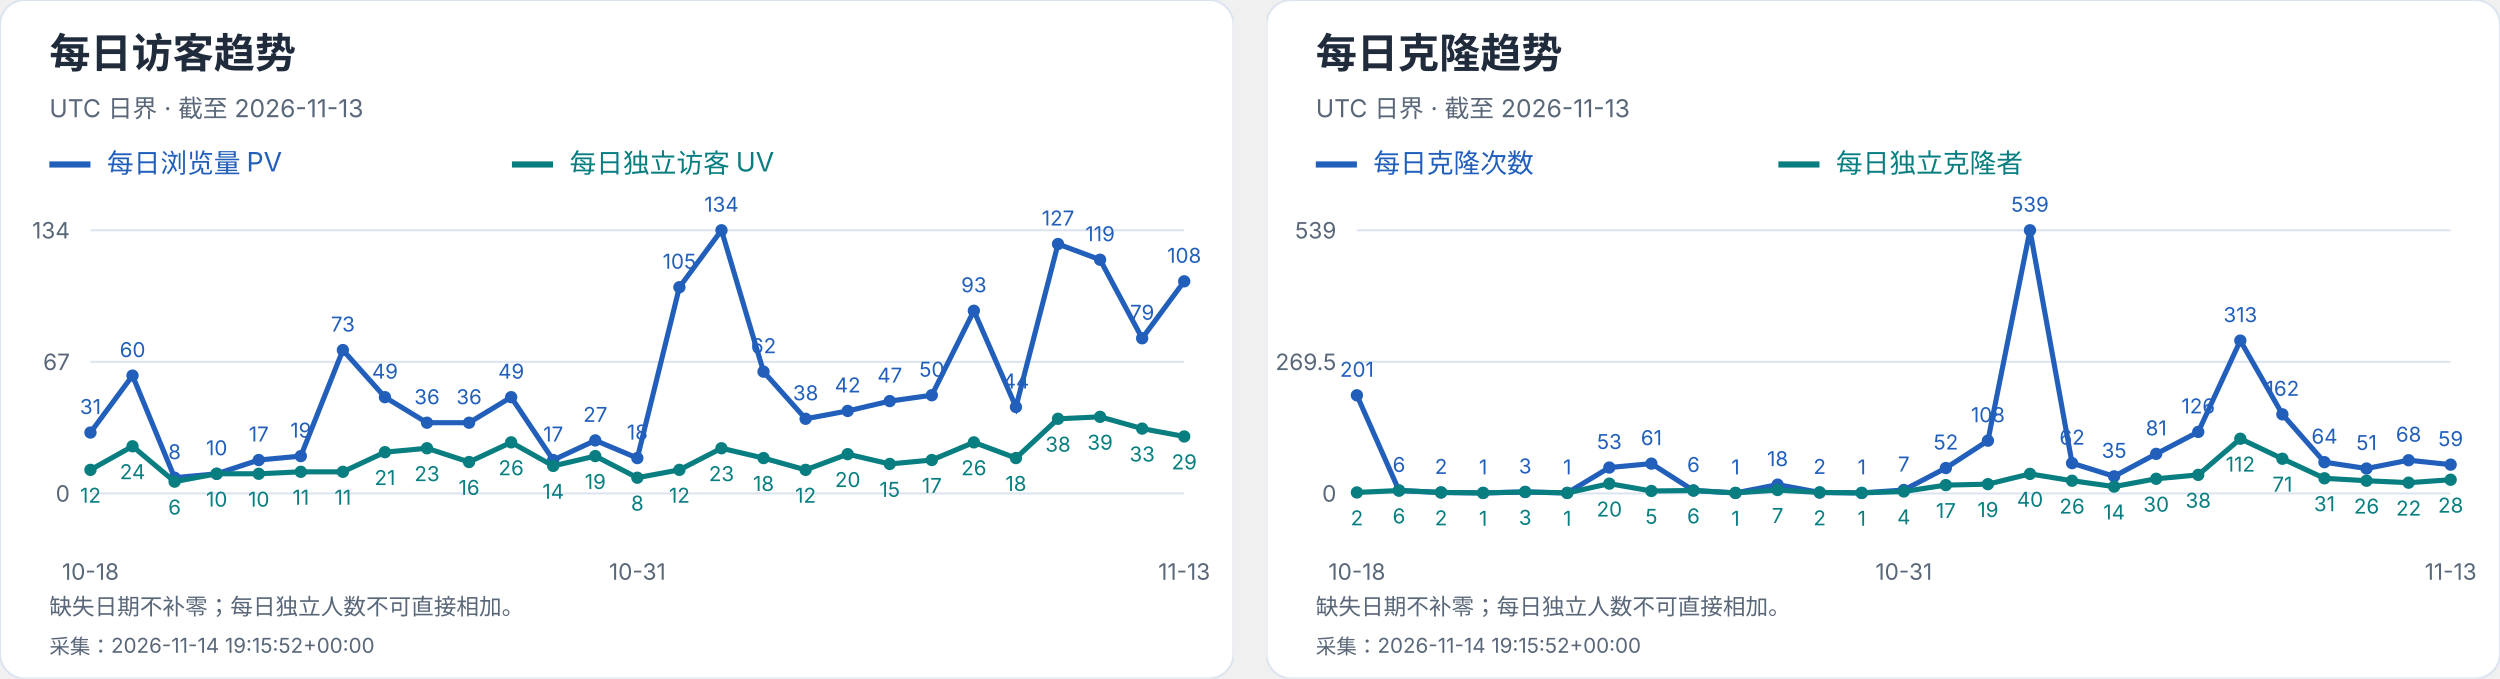
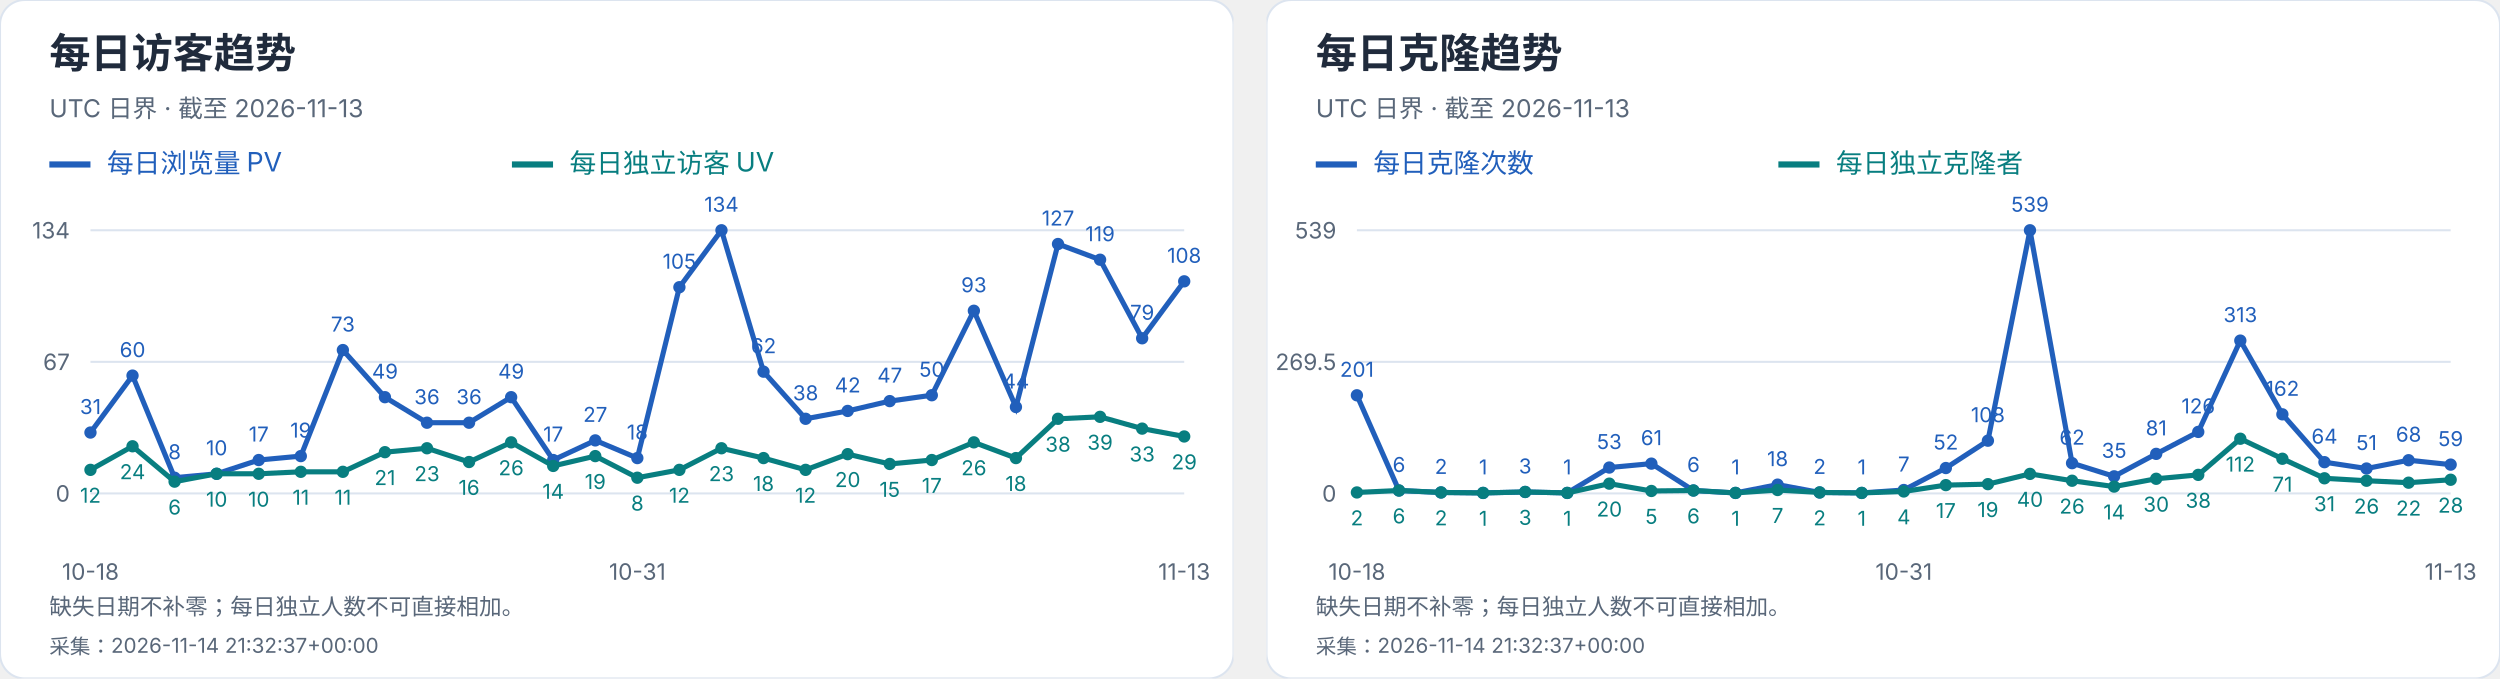
<svg xmlns="http://www.w3.org/2000/svg" width="1216" height="330" viewBox="0 0 1216 330" role="img" aria-label="每日访客及克隆趋势">
  <svg width="600" height="330" viewBox="0 0 600 330" role="img" aria-label="每日访客趋势">
    <style>text{font-family:-apple-system,BlinkMacSystemFont,"Segoe UI","PingFang SC","Microsoft YaHei",sans-serif;font-variant-numeric:tabular-nums}</style>
    <rect width="600" height="330" rx="12" fill="white" stroke="#dce4ef" />
    <text x="24" y="33" font-size="20" fill="#202b3c" font-weight="650" text-anchor="start">每日访客趋势</text>
    <text x="24" y="57" font-size="12" fill="#596779" font-weight="400" text-anchor="start">UTC 日界 · 截至 2026-11-13</text>
    <path d="M24 80h20" stroke="#215fbb" stroke-width="3" />
    <text x="52" y="84" font-size="13" fill="#215fbb" font-weight="400" text-anchor="start">每日浏览量 PV</text>
    <path d="M249 80h20" stroke="#087e80" stroke-width="3" />
    <text x="277" y="84" font-size="13" fill="#087e80" font-weight="400" text-anchor="start">每日独立访客 UV</text>
    <path d="M44 240.0H576" stroke="#dce4ef" />
    <text x="34" y="244.0" font-size="11" fill="#596779" font-weight="400" text-anchor="end">0</text>
    <path d="M44 176.0H576" stroke="#dce4ef" />
    <text x="34" y="180.0" font-size="11" fill="#596779" font-weight="400" text-anchor="end">67</text>
    <path d="M44 112.0H576" stroke="#dce4ef" />
    <text x="34" y="116.0" font-size="11" fill="#596779" font-weight="400" text-anchor="end">134</text>
    <circle cx="44.00" cy="210.39" r="3" fill="#215fbb" />
    <text x="44.0" y="201.39" font-size="10" fill="#215fbb" font-weight="400" text-anchor="middle">31</text>
    <circle cx="64.46" cy="182.69" r="3" fill="#215fbb" />
    <text x="64.46" y="173.69" font-size="10" fill="#215fbb" font-weight="400" text-anchor="middle">60</text>
    <circle cx="84.92" cy="232.36" r="3" fill="#215fbb" />
    <text x="84.92" y="223.36" font-size="10" fill="#215fbb" font-weight="400" text-anchor="middle">8</text>
    <circle cx="105.38" cy="230.45" r="3" fill="#215fbb" />
    <text x="105.38" y="221.45" font-size="10" fill="#215fbb" font-weight="400" text-anchor="middle">10</text>
    <circle cx="125.85" cy="223.76" r="3" fill="#215fbb" />
    <text x="125.85" y="214.76" font-size="10" fill="#215fbb" font-weight="400" text-anchor="middle">17</text>
    <circle cx="146.31" cy="221.85" r="3" fill="#215fbb" />
    <text x="146.31" y="212.85" font-size="10" fill="#215fbb" font-weight="400" text-anchor="middle">19</text>
    <circle cx="166.77" cy="170.27" r="3" fill="#215fbb" />
    <text x="166.77" y="161.27" font-size="10" fill="#215fbb" font-weight="400" text-anchor="middle">73</text>
    <circle cx="187.23" cy="193.19" r="3" fill="#215fbb" />
    <text x="187.23" y="184.19" font-size="10" fill="#215fbb" font-weight="400" text-anchor="middle">49</text>
    <circle cx="207.69" cy="205.61" r="3" fill="#215fbb" />
    <text x="207.69" y="196.61" font-size="10" fill="#215fbb" font-weight="400" text-anchor="middle">36</text>
    <circle cx="228.15" cy="205.61" r="3" fill="#215fbb" />
    <text x="228.15" y="196.61" font-size="10" fill="#215fbb" font-weight="400" text-anchor="middle">36</text>
    <circle cx="248.62" cy="193.19" r="3" fill="#215fbb" />
    <text x="248.62" y="184.19" font-size="10" fill="#215fbb" font-weight="400" text-anchor="middle">49</text>
    <circle cx="269.08" cy="223.76" r="3" fill="#215fbb" />
    <text x="269.08" y="214.76" font-size="10" fill="#215fbb" font-weight="400" text-anchor="middle">17</text>
    <circle cx="289.54" cy="214.21" r="3" fill="#215fbb" />
    <text x="289.54" y="205.21" font-size="10" fill="#215fbb" font-weight="400" text-anchor="middle">27</text>
    <circle cx="310.00" cy="222.81" r="3" fill="#215fbb" />
    <text x="310.0" y="213.81" font-size="10" fill="#215fbb" font-weight="400" text-anchor="middle">18</text>
    <circle cx="330.46" cy="139.70" r="3" fill="#215fbb" />
    <text x="330.46" y="130.7" font-size="10" fill="#215fbb" font-weight="400" text-anchor="middle">105</text>
    <circle cx="350.92" cy="112.00" r="3" fill="#215fbb" />
    <text x="350.92" y="103.0" font-size="10" fill="#215fbb" font-weight="400" text-anchor="middle">134</text>
    <circle cx="371.38" cy="180.78" r="3" fill="#215fbb" />
    <text x="371.38" y="171.78" font-size="10" fill="#215fbb" font-weight="400" text-anchor="middle">62</text>
    <circle cx="391.85" cy="203.70" r="3" fill="#215fbb" />
    <text x="391.85" y="194.7" font-size="10" fill="#215fbb" font-weight="400" text-anchor="middle">38</text>
    <circle cx="412.31" cy="199.88" r="3" fill="#215fbb" />
    <text x="412.31" y="190.88" font-size="10" fill="#215fbb" font-weight="400" text-anchor="middle">42</text>
    <circle cx="432.77" cy="195.10" r="3" fill="#215fbb" />
    <text x="432.77" y="186.1" font-size="10" fill="#215fbb" font-weight="400" text-anchor="middle">47</text>
    <circle cx="453.23" cy="192.24" r="3" fill="#215fbb" />
    <text x="453.23" y="183.24" font-size="10" fill="#215fbb" font-weight="400" text-anchor="middle">50</text>
    <circle cx="473.69" cy="151.16" r="3" fill="#215fbb" />
    <text x="473.69" y="142.16" font-size="10" fill="#215fbb" font-weight="400" text-anchor="middle">93</text>
    <circle cx="494.15" cy="197.97" r="3" fill="#215fbb" />
    <text x="494.15" y="188.97" font-size="10" fill="#215fbb" font-weight="400" text-anchor="middle">44</text>
    <circle cx="514.62" cy="118.69" r="3" fill="#215fbb" />
    <text x="514.62" y="109.69" font-size="10" fill="#215fbb" font-weight="400" text-anchor="middle">127</text>
    <circle cx="535.08" cy="126.33" r="3" fill="#215fbb" />
    <text x="535.08" y="117.33" font-size="10" fill="#215fbb" font-weight="400" text-anchor="middle">119</text>
    <circle cx="555.54" cy="164.54" r="3" fill="#215fbb" />
    <text x="555.54" y="155.54" font-size="10" fill="#215fbb" font-weight="400" text-anchor="middle">79</text>
    <circle cx="576.00" cy="136.84" r="3" fill="#215fbb" />
    <text x="576.0" y="127.84" font-size="10" fill="#215fbb" font-weight="400" text-anchor="middle">108</text>
    <polyline points="44.00,210.39 64.46,182.69 84.92,232.36 105.38,230.45 125.85,223.76 146.31,221.85 166.77,170.27 187.23,193.19 207.69,205.61 228.15,205.61 248.62,193.19 269.08,223.76 289.54,214.21 310.00,222.81 330.46,139.70 350.92,112.00 371.38,180.78 391.85,203.70 412.31,199.88 432.77,195.10 453.23,192.24 473.69,151.16 494.15,197.97 514.62,118.69 535.08,126.33 555.54,164.54 576.00,136.84" fill="none" stroke="#215fbb" stroke-width="2.5" />
    <circle cx="44.00" cy="228.54" r="3" fill="#087e80" />
    <text x="44.0" y="244.54" font-size="10" fill="#087e80" font-weight="400" text-anchor="middle">12</text>
    <circle cx="64.46" cy="217.07" r="3" fill="#087e80" />
    <text x="64.46" y="233.07" font-size="10" fill="#087e80" font-weight="400" text-anchor="middle">24</text>
    <circle cx="84.92" cy="234.27" r="3" fill="#087e80" />
    <text x="84.92" y="250.27" font-size="10" fill="#087e80" font-weight="400" text-anchor="middle">6</text>
    <circle cx="105.38" cy="230.45" r="3" fill="#087e80" />
    <text x="105.38" y="246.45" font-size="10" fill="#087e80" font-weight="400" text-anchor="middle">10</text>
    <circle cx="125.85" cy="230.45" r="3" fill="#087e80" />
    <text x="125.85" y="246.45" font-size="10" fill="#087e80" font-weight="400" text-anchor="middle">10</text>
    <circle cx="146.31" cy="229.49" r="3" fill="#087e80" />
    <text x="146.31" y="245.49" font-size="10" fill="#087e80" font-weight="400" text-anchor="middle">11</text>
    <circle cx="166.77" cy="229.49" r="3" fill="#087e80" />
    <text x="166.77" y="245.49" font-size="10" fill="#087e80" font-weight="400" text-anchor="middle">11</text>
    <circle cx="187.23" cy="219.94" r="3" fill="#087e80" />
    <text x="187.23" y="235.94" font-size="10" fill="#087e80" font-weight="400" text-anchor="middle">21</text>
    <circle cx="207.69" cy="218.03" r="3" fill="#087e80" />
    <text x="207.69" y="234.03" font-size="10" fill="#087e80" font-weight="400" text-anchor="middle">23</text>
    <circle cx="228.15" cy="224.72" r="3" fill="#087e80" />
    <text x="228.15" y="240.72" font-size="10" fill="#087e80" font-weight="400" text-anchor="middle">16</text>
    <circle cx="248.62" cy="215.16" r="3" fill="#087e80" />
    <text x="248.62" y="231.16" font-size="10" fill="#087e80" font-weight="400" text-anchor="middle">26</text>
    <circle cx="269.08" cy="226.63" r="3" fill="#087e80" />
    <text x="269.08" y="242.63" font-size="10" fill="#087e80" font-weight="400" text-anchor="middle">14</text>
    <circle cx="289.54" cy="221.85" r="3" fill="#087e80" />
    <text x="289.54" y="237.85" font-size="10" fill="#087e80" font-weight="400" text-anchor="middle">19</text>
    <circle cx="310.00" cy="232.36" r="3" fill="#087e80" />
    <text x="310.0" y="248.36" font-size="10" fill="#087e80" font-weight="400" text-anchor="middle">8</text>
    <circle cx="330.46" cy="228.54" r="3" fill="#087e80" />
    <text x="330.46" y="244.54" font-size="10" fill="#087e80" font-weight="400" text-anchor="middle">12</text>
    <circle cx="350.92" cy="218.03" r="3" fill="#087e80" />
    <text x="350.92" y="234.03" font-size="10" fill="#087e80" font-weight="400" text-anchor="middle">23</text>
    <circle cx="371.38" cy="222.81" r="3" fill="#087e80" />
    <text x="371.38" y="238.81" font-size="10" fill="#087e80" font-weight="400" text-anchor="middle">18</text>
    <circle cx="391.85" cy="228.54" r="3" fill="#087e80" />
    <text x="391.85" y="244.54" font-size="10" fill="#087e80" font-weight="400" text-anchor="middle">12</text>
    <circle cx="412.31" cy="220.90" r="3" fill="#087e80" />
    <text x="412.31" y="236.9" font-size="10" fill="#087e80" font-weight="400" text-anchor="middle">20</text>
    <circle cx="432.77" cy="225.67" r="3" fill="#087e80" />
    <text x="432.77" y="241.67" font-size="10" fill="#087e80" font-weight="400" text-anchor="middle">15</text>
    <circle cx="453.23" cy="223.76" r="3" fill="#087e80" />
    <text x="453.23" y="239.76" font-size="10" fill="#087e80" font-weight="400" text-anchor="middle">17</text>
    <circle cx="473.69" cy="215.16" r="3" fill="#087e80" />
    <text x="473.69" y="231.16" font-size="10" fill="#087e80" font-weight="400" text-anchor="middle">26</text>
    <circle cx="494.15" cy="222.81" r="3" fill="#087e80" />
    <text x="494.15" y="238.81" font-size="10" fill="#087e80" font-weight="400" text-anchor="middle">18</text>
    <circle cx="514.62" cy="203.70" r="3" fill="#087e80" />
    <text x="514.62" y="219.7" font-size="10" fill="#087e80" font-weight="400" text-anchor="middle">38</text>
    <circle cx="535.08" cy="202.75" r="3" fill="#087e80" />
    <text x="535.08" y="218.75" font-size="10" fill="#087e80" font-weight="400" text-anchor="middle">39</text>
    <circle cx="555.54" cy="208.48" r="3" fill="#087e80" />
    <text x="555.54" y="224.48" font-size="10" fill="#087e80" font-weight="400" text-anchor="middle">33</text>
    <circle cx="576.00" cy="212.30" r="3" fill="#087e80" />
    <text x="576.0" y="228.3" font-size="10" fill="#087e80" font-weight="400" text-anchor="middle">29</text>
    <polyline points="44.00,228.54 64.46,217.07 84.92,234.27 105.38,230.45 125.85,230.45 146.31,229.49 166.77,229.49 187.23,219.94 207.69,218.03 228.15,224.72 248.62,215.16 269.08,226.63 289.54,221.85 310.00,232.36 330.46,228.54 350.92,218.03 371.38,222.81 391.85,228.54 412.31,220.90 432.77,225.67 453.23,223.76 473.69,215.16 494.15,222.81 514.62,203.70 535.08,202.75 555.54,208.48 576.00,212.30" fill="none" stroke="#087e80" stroke-width="2.5" />
    <text x="44.0" y="282" font-size="11" fill="#596779" font-weight="400" text-anchor="middle">10-18</text>
    <text x="310.0" y="282" font-size="11" fill="#596779" font-weight="400" text-anchor="middle">10-31</text>
    <text x="576.0" y="282" font-size="11" fill="#596779" font-weight="400" text-anchor="middle">11-13</text>
    <text x="24" y="299" font-size="11" fill="#596779" font-weight="400" text-anchor="start">缺失日期不补零；每日独立人数不可直接相加。</text>
-     <text x="24" y="318" font-size="10" fill="#596779" font-weight="400" text-anchor="start">采集：2026-11-14 19:15:52+00:00</text>
+     <text x="24" y="318" font-size="10" fill="#596779" font-weight="400" text-anchor="start">采集：2026-11-14 21:32:37+00:00</text>
  </svg>
  <svg x="616" y="0" width="600" height="330" viewBox="0 0 600 330" role="img" aria-label="每日克隆趋势">
    <style>text{font-family:-apple-system,BlinkMacSystemFont,"Segoe UI","PingFang SC","Microsoft YaHei",sans-serif;font-variant-numeric:tabular-nums}</style>
    <rect width="600" height="330" rx="12" fill="white" stroke="#dce4ef" />
    <text x="24" y="33" font-size="20" fill="#202b3c" font-weight="650" text-anchor="start">每日克隆趋势</text>
    <text x="24" y="57" font-size="12" fill="#596779" font-weight="400" text-anchor="start">UTC 日界 · 截至 2026-11-13</text>
    <path d="M24 80h20" stroke="#215fbb" stroke-width="3" />
    <text x="52" y="84" font-size="13" fill="#215fbb" font-weight="400" text-anchor="start">每日克隆次数</text>
    <path d="M249 80h20" stroke="#087e80" stroke-width="3" />
    <text x="277" y="84" font-size="13" fill="#087e80" font-weight="400" text-anchor="start">每日独立克隆者</text>
    <path d="M44 240.0H576" stroke="#dce4ef" />
    <text x="34" y="244.0" font-size="11" fill="#596779" font-weight="400" text-anchor="end">0</text>
    <path d="M44 176.0H576" stroke="#dce4ef" />
    <text x="34" y="180.0" font-size="11" fill="#596779" font-weight="400" text-anchor="end">269.5</text>
    <path d="M44 112.0H576" stroke="#dce4ef" />
    <text x="34" y="116.0" font-size="11" fill="#596779" font-weight="400" text-anchor="end">539</text>
    <circle cx="44.00" cy="192.27" r="3" fill="#215fbb" />
    <text x="44.0" y="183.27" font-size="10" fill="#215fbb" font-weight="400" text-anchor="middle">201</text>
    <circle cx="64.46" cy="238.58" r="3" fill="#215fbb" />
    <text x="64.46" y="229.58" font-size="10" fill="#215fbb" font-weight="400" text-anchor="middle">6</text>
    <circle cx="84.92" cy="239.53" r="3" fill="#215fbb" />
    <text x="84.92" y="230.53" font-size="10" fill="#215fbb" font-weight="400" text-anchor="middle">2</text>
    <circle cx="105.38" cy="239.76" r="3" fill="#215fbb" />
    <text x="105.38" y="230.76" font-size="10" fill="#215fbb" font-weight="400" text-anchor="middle">1</text>
    <circle cx="125.85" cy="239.29" r="3" fill="#215fbb" />
    <text x="125.85" y="230.29" font-size="10" fill="#215fbb" font-weight="400" text-anchor="middle">3</text>
    <circle cx="146.31" cy="239.76" r="3" fill="#215fbb" />
    <text x="146.31" y="230.76" font-size="10" fill="#215fbb" font-weight="400" text-anchor="middle">1</text>
    <circle cx="166.77" cy="227.41" r="3" fill="#215fbb" />
    <text x="166.77" y="218.41" font-size="10" fill="#215fbb" font-weight="400" text-anchor="middle">53</text>
    <circle cx="187.23" cy="225.51" r="3" fill="#215fbb" />
    <text x="187.23" y="216.51" font-size="10" fill="#215fbb" font-weight="400" text-anchor="middle">61</text>
    <circle cx="207.69" cy="238.58" r="3" fill="#215fbb" />
    <text x="207.69" y="229.58" font-size="10" fill="#215fbb" font-weight="400" text-anchor="middle">6</text>
    <circle cx="228.15" cy="239.76" r="3" fill="#215fbb" />
    <text x="228.15" y="230.76" font-size="10" fill="#215fbb" font-weight="400" text-anchor="middle">1</text>
    <circle cx="248.62" cy="235.73" r="3" fill="#215fbb" />
    <text x="248.62" y="226.73" font-size="10" fill="#215fbb" font-weight="400" text-anchor="middle">18</text>
    <circle cx="269.08" cy="239.53" r="3" fill="#215fbb" />
    <text x="269.08" y="230.53" font-size="10" fill="#215fbb" font-weight="400" text-anchor="middle">2</text>
    <circle cx="289.54" cy="239.76" r="3" fill="#215fbb" />
    <text x="289.54" y="230.76" font-size="10" fill="#215fbb" font-weight="400" text-anchor="middle">1</text>
    <circle cx="310.00" cy="238.34" r="3" fill="#215fbb" />
    <text x="310.0" y="229.34" font-size="10" fill="#215fbb" font-weight="400" text-anchor="middle">7</text>
    <circle cx="330.46" cy="227.65" r="3" fill="#215fbb" />
    <text x="330.46" y="218.65" font-size="10" fill="#215fbb" font-weight="400" text-anchor="middle">52</text>
    <circle cx="350.92" cy="214.35" r="3" fill="#215fbb" />
    <text x="350.92" y="205.35" font-size="10" fill="#215fbb" font-weight="400" text-anchor="middle">108</text>
    <circle cx="371.38" cy="112.00" r="3" fill="#215fbb" />
    <text x="371.38" y="103.0" font-size="10" fill="#215fbb" font-weight="400" text-anchor="middle">539</text>
    <circle cx="391.85" cy="225.28" r="3" fill="#215fbb" />
    <text x="391.85" y="216.28" font-size="10" fill="#215fbb" font-weight="400" text-anchor="middle">62</text>
    <circle cx="412.31" cy="231.69" r="3" fill="#215fbb" />
    <text x="412.31" y="222.69" font-size="10" fill="#215fbb" font-weight="400" text-anchor="middle">35</text>
    <circle cx="432.77" cy="220.76" r="3" fill="#215fbb" />
    <text x="432.77" y="211.76" font-size="10" fill="#215fbb" font-weight="400" text-anchor="middle">81</text>
    <circle cx="453.23" cy="210.08" r="3" fill="#215fbb" />
    <text x="453.23" y="201.08" font-size="10" fill="#215fbb" font-weight="400" text-anchor="middle">126</text>
    <circle cx="473.69" cy="165.67" r="3" fill="#215fbb" />
    <text x="473.69" y="156.67" font-size="10" fill="#215fbb" font-weight="400" text-anchor="middle">313</text>
    <circle cx="494.15" cy="201.53" r="3" fill="#215fbb" />
    <text x="494.15" y="192.53" font-size="10" fill="#215fbb" font-weight="400" text-anchor="middle">162</text>
    <circle cx="514.62" cy="224.80" r="3" fill="#215fbb" />
    <text x="514.62" y="215.8" font-size="10" fill="#215fbb" font-weight="400" text-anchor="middle">64</text>
    <circle cx="535.08" cy="227.89" r="3" fill="#215fbb" />
    <text x="535.08" y="218.89" font-size="10" fill="#215fbb" font-weight="400" text-anchor="middle">51</text>
    <circle cx="555.54" cy="223.85" r="3" fill="#215fbb" />
    <text x="555.54" y="214.85" font-size="10" fill="#215fbb" font-weight="400" text-anchor="middle">68</text>
    <circle cx="576.00" cy="225.99" r="3" fill="#215fbb" />
    <text x="576.0" y="216.99" font-size="10" fill="#215fbb" font-weight="400" text-anchor="middle">59</text>
    <polyline points="44.00,192.27 64.46,238.58 84.92,239.53 105.38,239.76 125.85,239.29 146.31,239.76 166.77,227.41 187.23,225.51 207.69,238.58 228.15,239.76 248.62,235.73 269.08,239.53 289.54,239.76 310.00,238.34 330.46,227.65 350.92,214.35 371.38,112.00 391.85,225.28 412.31,231.69 432.77,220.76 453.23,210.08 473.69,165.67 494.15,201.53 514.62,224.80 535.08,227.89 555.54,223.85 576.00,225.99" fill="none" stroke="#215fbb" stroke-width="2.5" />
    <circle cx="44.00" cy="239.53" r="3" fill="#087e80" />
    <text x="44.0" y="255.53" font-size="10" fill="#087e80" font-weight="400" text-anchor="middle">2</text>
    <circle cx="64.46" cy="238.58" r="3" fill="#087e80" />
    <text x="64.46" y="254.58" font-size="10" fill="#087e80" font-weight="400" text-anchor="middle">6</text>
    <circle cx="84.92" cy="239.53" r="3" fill="#087e80" />
    <text x="84.92" y="255.53" font-size="10" fill="#087e80" font-weight="400" text-anchor="middle">2</text>
    <circle cx="105.38" cy="239.76" r="3" fill="#087e80" />
    <text x="105.38" y="255.76" font-size="10" fill="#087e80" font-weight="400" text-anchor="middle">1</text>
    <circle cx="125.85" cy="239.29" r="3" fill="#087e80" />
    <text x="125.85" y="255.29" font-size="10" fill="#087e80" font-weight="400" text-anchor="middle">3</text>
    <circle cx="146.31" cy="239.76" r="3" fill="#087e80" />
    <text x="146.31" y="255.76" font-size="10" fill="#087e80" font-weight="400" text-anchor="middle">1</text>
    <circle cx="166.77" cy="235.25" r="3" fill="#087e80" />
    <text x="166.77" y="251.25" font-size="10" fill="#087e80" font-weight="400" text-anchor="middle">20</text>
    <circle cx="187.23" cy="238.81" r="3" fill="#087e80" />
    <text x="187.23" y="254.81" font-size="10" fill="#087e80" font-weight="400" text-anchor="middle">5</text>
    <circle cx="207.69" cy="238.58" r="3" fill="#087e80" />
    <text x="207.69" y="254.58" font-size="10" fill="#087e80" font-weight="400" text-anchor="middle">6</text>
    <circle cx="228.15" cy="239.76" r="3" fill="#087e80" />
    <text x="228.15" y="255.76" font-size="10" fill="#087e80" font-weight="400" text-anchor="middle">1</text>
    <circle cx="248.62" cy="238.34" r="3" fill="#087e80" />
    <text x="248.62" y="254.34" font-size="10" fill="#087e80" font-weight="400" text-anchor="middle">7</text>
    <circle cx="269.08" cy="239.53" r="3" fill="#087e80" />
    <text x="269.08" y="255.53" font-size="10" fill="#087e80" font-weight="400" text-anchor="middle">2</text>
    <circle cx="289.54" cy="239.76" r="3" fill="#087e80" />
    <text x="289.54" y="255.76" font-size="10" fill="#087e80" font-weight="400" text-anchor="middle">1</text>
    <circle cx="310.00" cy="239.05" r="3" fill="#087e80" />
    <text x="310.0" y="255.05" font-size="10" fill="#087e80" font-weight="400" text-anchor="middle">4</text>
    <circle cx="330.46" cy="235.96" r="3" fill="#087e80" />
    <text x="330.46" y="251.96" font-size="10" fill="#087e80" font-weight="400" text-anchor="middle">17</text>
    <circle cx="350.92" cy="235.49" r="3" fill="#087e80" />
    <text x="350.92" y="251.49" font-size="10" fill="#087e80" font-weight="400" text-anchor="middle">19</text>
    <circle cx="371.38" cy="230.50" r="3" fill="#087e80" />
    <text x="371.38" y="246.5" font-size="10" fill="#087e80" font-weight="400" text-anchor="middle">40</text>
    <circle cx="391.85" cy="233.83" r="3" fill="#087e80" />
    <text x="391.85" y="249.83" font-size="10" fill="#087e80" font-weight="400" text-anchor="middle">26</text>
    <circle cx="412.31" cy="236.68" r="3" fill="#087e80" />
    <text x="412.31" y="252.68" font-size="10" fill="#087e80" font-weight="400" text-anchor="middle">14</text>
    <circle cx="432.77" cy="232.88" r="3" fill="#087e80" />
    <text x="432.77" y="248.88" font-size="10" fill="#087e80" font-weight="400" text-anchor="middle">30</text>
    <circle cx="453.23" cy="230.98" r="3" fill="#087e80" />
    <text x="453.23" y="246.98" font-size="10" fill="#087e80" font-weight="400" text-anchor="middle">38</text>
    <circle cx="473.69" cy="213.40" r="3" fill="#087e80" />
    <text x="473.69" y="229.4" font-size="10" fill="#087e80" font-weight="400" text-anchor="middle">112</text>
    <circle cx="494.15" cy="223.14" r="3" fill="#087e80" />
    <text x="494.15" y="239.14" font-size="10" fill="#087e80" font-weight="400" text-anchor="middle">71</text>
    <circle cx="514.62" cy="232.64" r="3" fill="#087e80" />
    <text x="514.62" y="248.64" font-size="10" fill="#087e80" font-weight="400" text-anchor="middle">31</text>
    <circle cx="535.08" cy="233.83" r="3" fill="#087e80" />
    <text x="535.08" y="249.83" font-size="10" fill="#087e80" font-weight="400" text-anchor="middle">26</text>
    <circle cx="555.54" cy="234.78" r="3" fill="#087e80" />
    <text x="555.54" y="250.78" font-size="10" fill="#087e80" font-weight="400" text-anchor="middle">22</text>
    <circle cx="576.00" cy="233.35" r="3" fill="#087e80" />
    <text x="576.0" y="249.35" font-size="10" fill="#087e80" font-weight="400" text-anchor="middle">28</text>
    <polyline points="44.00,239.53 64.46,238.58 84.92,239.53 105.38,239.76 125.85,239.29 146.31,239.76 166.77,235.25 187.23,238.81 207.69,238.58 228.15,239.76 248.62,238.34 269.08,239.53 289.54,239.76 310.00,239.05 330.46,235.96 350.92,235.49 371.38,230.50 391.85,233.83 412.31,236.68 432.77,232.88 453.23,230.98 473.69,213.40 494.15,223.14 514.62,232.64 535.08,233.83 555.54,234.78 576.00,233.35" fill="none" stroke="#087e80" stroke-width="2.5" />
    <text x="44.0" y="282" font-size="11" fill="#596779" font-weight="400" text-anchor="middle">10-18</text>
    <text x="310.0" y="282" font-size="11" fill="#596779" font-weight="400" text-anchor="middle">10-31</text>
    <text x="576.0" y="282" font-size="11" fill="#596779" font-weight="400" text-anchor="middle">11-13</text>
    <text x="24" y="299" font-size="11" fill="#596779" font-weight="400" text-anchor="start">缺失日期不补零；每日独立人数不可直接相加。</text>
-     <text x="24" y="318" font-size="10" fill="#596779" font-weight="400" text-anchor="start">采集：2026-11-14 19:15:52+00:00</text>
+     <text x="24" y="318" font-size="10" fill="#596779" font-weight="400" text-anchor="start">采集：2026-11-14 21:32:37+00:00</text>
  </svg>
</svg>
